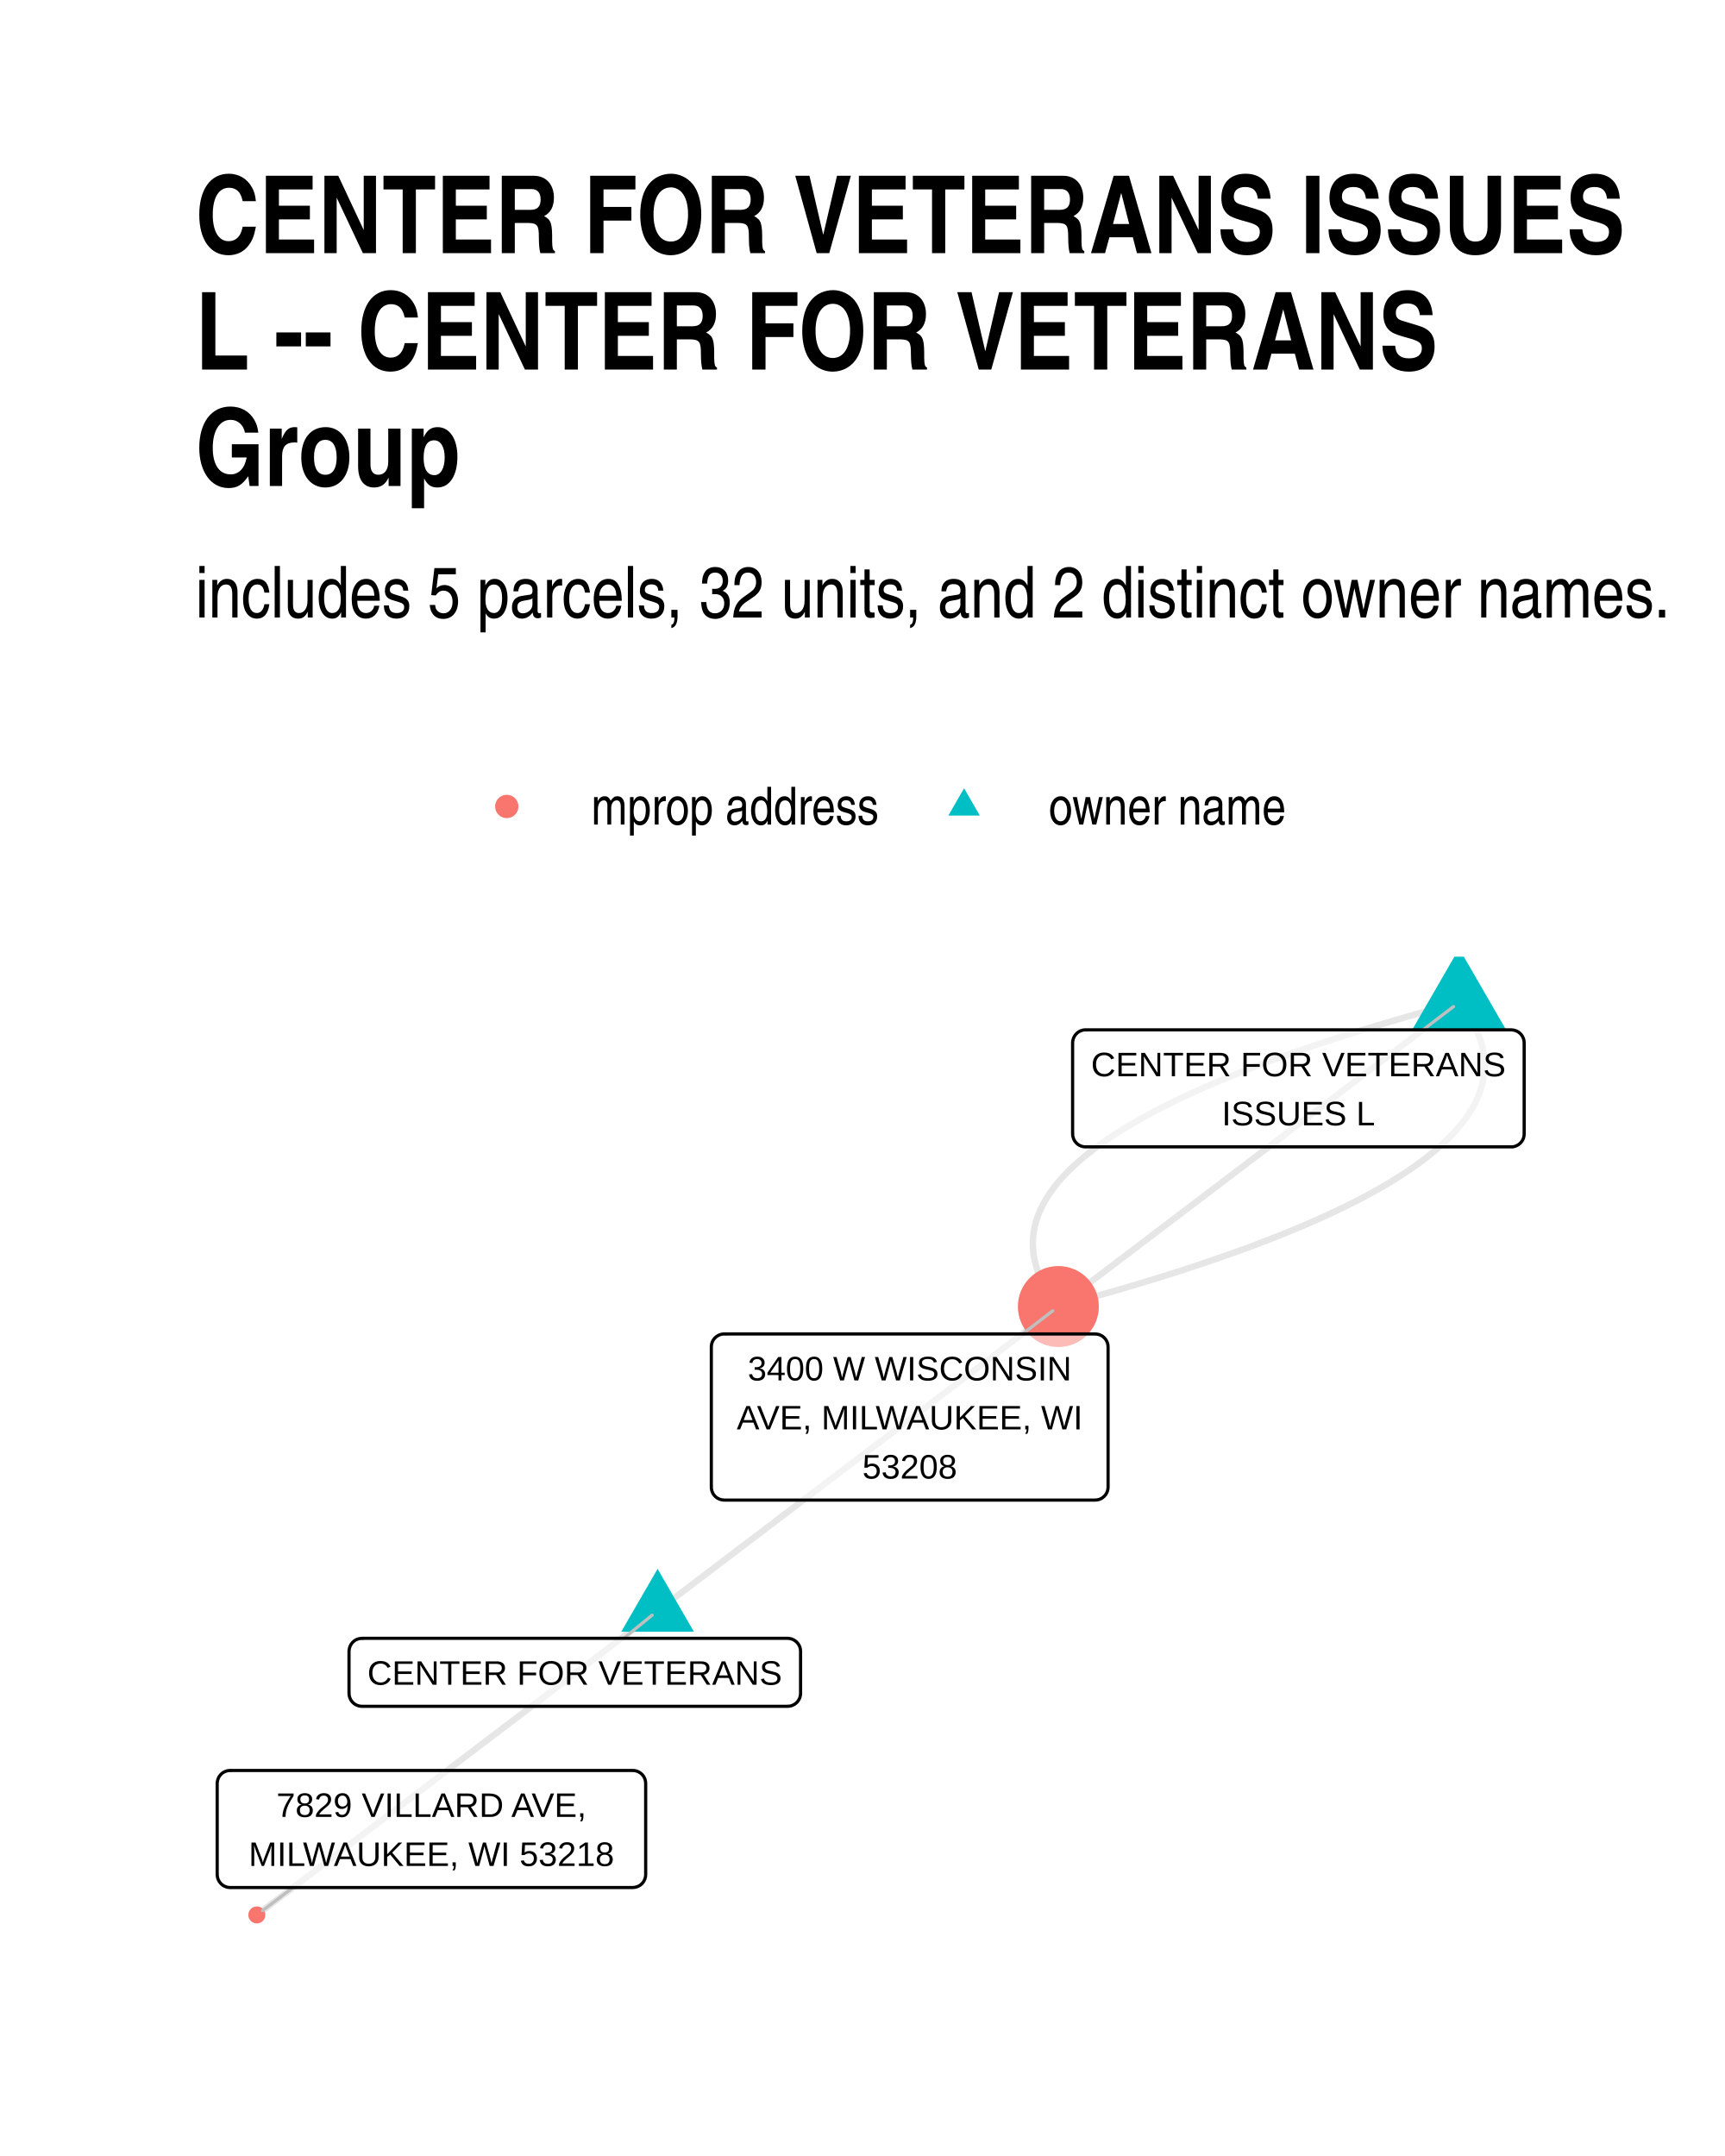
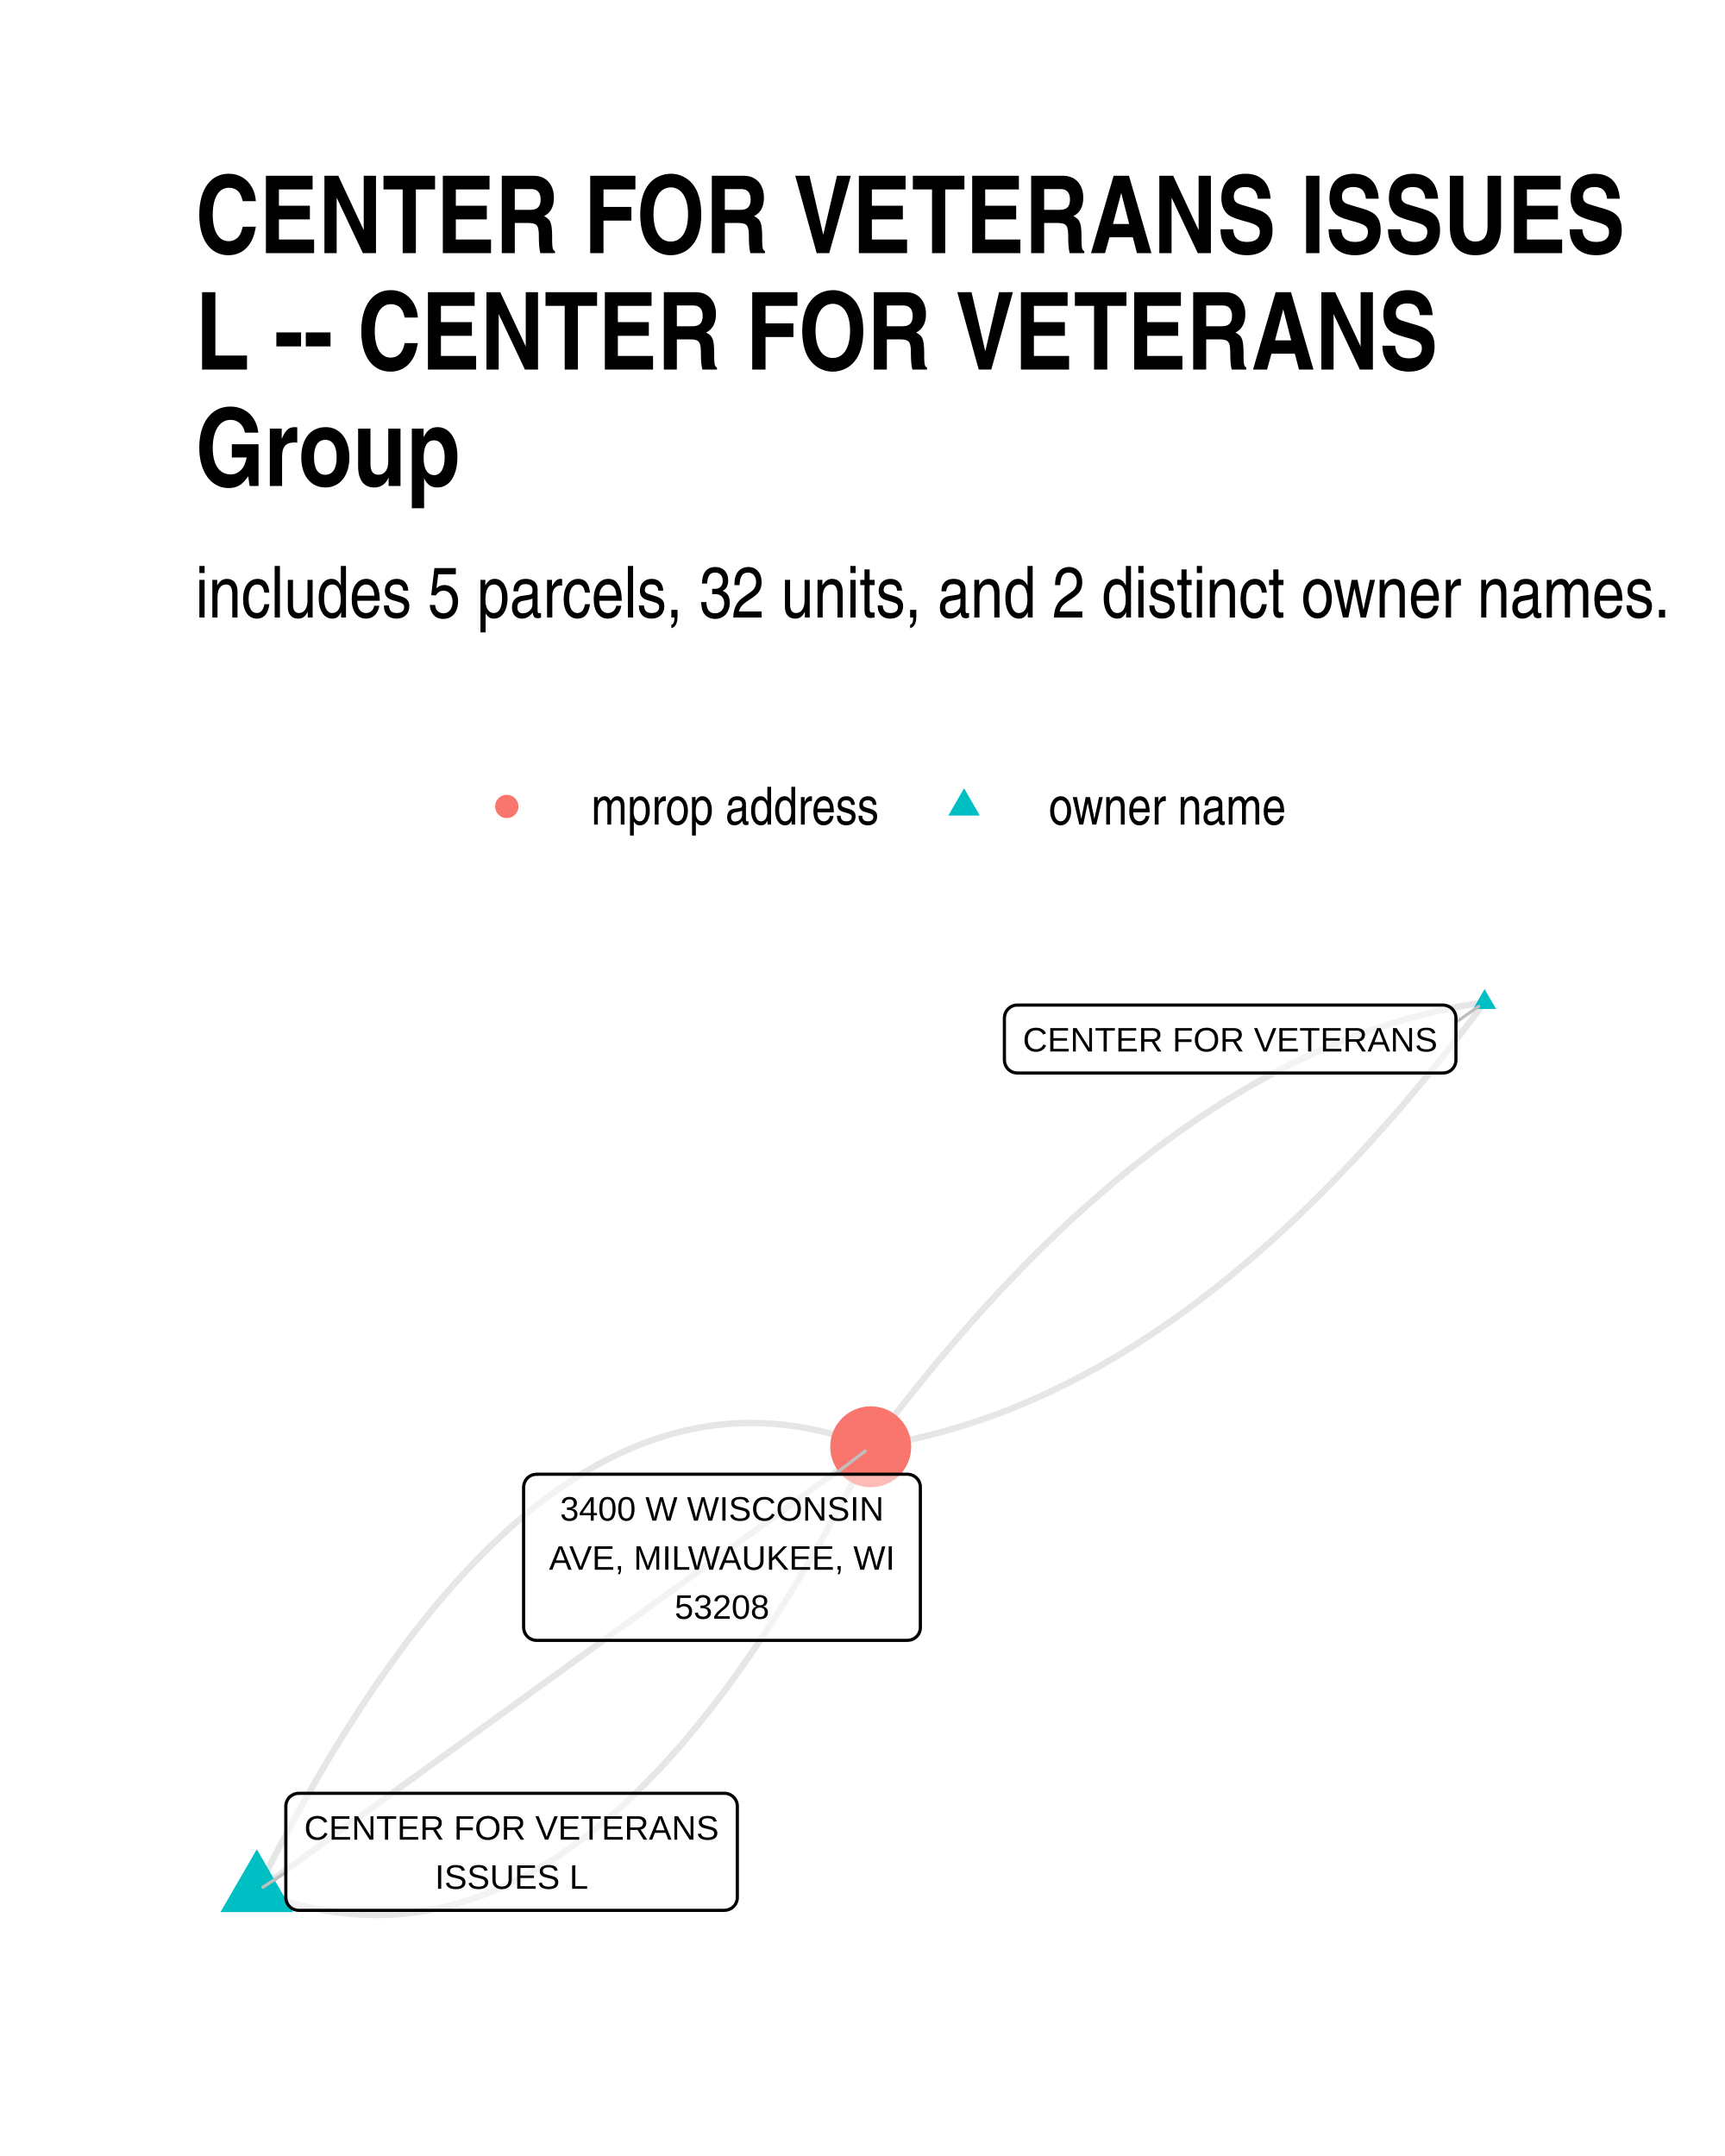
- <svg xmlns="http://www.w3.org/2000/svg" class="svglite" width="288.00pt" height="360.00pt" viewBox="0 0 288.00 360.00">
+ <svg xmlns="http://www.w3.org/2000/svg" width="384" height="480" class="svglite" viewBox="0 0 288 360">
  <defs>
-     <style type="text/css">
-     .svglite line, .svglite polyline, .svglite polygon, .svglite path, .svglite rect, .svglite circle {
-       fill: none;
-       stroke: #000000;
-       stroke-linecap: round;
-       stroke-linejoin: round;
-       stroke-miterlimit: 10.00;
-     }
-     .svglite text {
-       white-space: pre;
-     }
-   </style>
+     <style>.svglite line,.svglite polyline,.svglite polygon,.svglite path,.svglite circle{fill:none;stroke:#000000;stroke-linecap:round;stroke-linejoin:round;stroke-miterlimit:10.00}.svglite text{white-space:pre}</style>
  </defs>
-   <rect width="100%" height="100%" style="stroke: none; fill: #FFFFFF;" />
+   <rect width="100%" height="100%" style="stroke-linecap:round;stroke-linejoin:round;stroke-miterlimit:10.00;stroke:none;fill:#FFFFFF" />
  <defs>
    <clipPath id="cpMC4wMHwyODguMDB8MC4wMHwzNjAuMDA=">
-       <rect x="0.00" y="0.00" width="288.00" height="360.00" />
+       <path d="M0 0h288v360H0z" />
    </clipPath>
  </defs>
  <g clip-path="url(#cpMC4wMHwyODguMDB8MC4wMHwzNjAuMDA=)">
-     <rect x="0.00" y="0" width="288.00" height="360.00" style="stroke-width: 1.07; stroke: none; fill: #FFFFFF;" />
+     <path d="M0 0h288v360H0z" style="stroke-width:1.07;stroke:none;fill:#FFFFFF" />
  </g>
  <defs>
    <clipPath id="cpMzIuNjN8MjU4LjExfDE1OS43NHwzMjcuMzc=">
-       <rect x="32.63" y="159.74" width="225.48" height="167.63" />
+       <path d="M32.63 159.74h225.48v167.63H32.63z" />
    </clipPath>
  </defs>
  <g clip-path="url(#cpMzIuNjN8MjU4LjExfDE1OS43NHwzMjcuMzc=)">
-     <polyline points="109.79,268.96 109.11,269.47 108.43,269.98 107.76,270.50 107.08,271.01 106.41,271.52 105.73,272.03 105.05,272.55 104.38,273.06 103.70,273.57 103.03,274.09 102.35,274.60 101.68,275.11 101.00,275.63 100.32,276.14 99.65,276.65 98.97,277.17 98.30,277.68 97.62,278.19 96.94,278.70 96.27,279.22 95.59,279.73 94.92,280.24 94.24,280.76 93.57,281.27 92.89,281.78 92.21,282.30 91.54,282.81 90.86,283.32 90.19,283.84 89.51,284.35 88.83,284.86 88.16,285.38 87.48,285.89 86.81,286.40 86.13,286.91 85.46,287.43 84.78,287.94 84.10,288.45 83.43,288.97 82.75,289.48 82.08,289.99 81.40,290.51 80.72,291.02 80.05,291.53 79.37,292.05 78.70,292.56 78.02,293.07 77.35,293.58 76.67,294.10 75.99,294.61 75.32,295.12 74.64,295.64 73.97,296.15 73.29,296.66 72.61,297.18 71.94,297.69 71.26,298.20 70.59,298.72 69.91,299.23 69.23,299.74 68.56,300.26 67.88,300.77 67.21,301.28 66.53,301.79 65.86,302.31 65.18,302.82 64.50,303.33 63.83,303.85 63.15,304.36 62.48,304.87 61.80,305.39 61.12,305.90 60.45,306.41 59.77,306.93 59.10,307.44 58.42,307.95 57.75,308.46 57.07,308.98 56.39,309.49 55.72,310.00 55.04,310.52 54.37,311.03 53.69,311.54 53.01,312.06 52.34,312.57 51.66,313.08 50.99,313.60 50.31,314.11 49.64,314.62 48.96,315.13 48.28,315.65 47.61,316.16 46.93,316.67 46.26,317.19 45.58,317.70 44.90,318.21 44.23,318.73 43.55,319.24 42.88,319.75 " style="stroke-width: 1.07; stroke: #000000; stroke-opacity: 0.10; stroke-linecap: butt;" />
-     <polyline points="243.61,167.36 241.83,167.84 240.07,168.32 238.34,168.80 236.63,169.28 234.94,169.76 233.28,170.25 231.63,170.73 230.01,171.21 228.41,171.70 226.84,172.18 225.28,172.67 223.75,173.15 222.25,173.64 220.76,174.13 219.30,174.62 217.86,175.11 216.44,175.60 215.04,176.09 213.67,176.58 212.32,177.07 210.99,177.56 209.68,178.06 208.40,178.55 207.14,179.05 205.90,179.54 204.69,180.04 203.49,180.54 202.32,181.03 201.17,181.53 200.05,182.03 198.94,182.53 197.86,183.03 196.80,183.53 195.77,184.04 194.76,184.54 193.77,185.04 192.80,185.55 191.85,186.05 190.93,186.56 190.03,187.06 189.15,187.57 188.29,188.08 187.46,188.58 186.65,189.09 185.86,189.60 185.09,190.11 184.35,190.62 183.63,191.14 182.93,191.65 182.26,192.16 181.60,192.67 180.97,193.19 180.36,193.70 179.78,194.22 179.21,194.74 178.67,195.25 178.15,195.77 177.66,196.29 177.19,196.81 176.73,197.33 176.31,197.85 175.90,198.37 175.52,198.89 175.16,199.42 174.82,199.94 174.50,200.47 174.21,200.99 173.94,201.52 173.69,202.04 173.46,202.57 173.26,203.10 173.08,203.63 172.92,204.16 172.78,204.69 172.67,205.22 172.58,205.75 172.51,206.28 172.47,206.81 172.44,207.34 172.44,207.88 172.46,208.41 172.51,208.95 172.57,209.49 172.66,210.02 172.77,210.56 172.91,211.10 173.06,211.64 173.24,212.18 173.44,212.72 173.67,213.26 173.92,213.80 174.18,214.34 174.48,214.89 174.79,215.43 175.13,215.97 175.49,216.52 175.87,217.07 176.27,217.61 176.70,218.16 " style="stroke-width: 1.07; stroke: #000000; stroke-opacity: 0.10; stroke-linecap: butt;" />
-     <polyline points="243.61,167.36 242.93,167.88 242.26,168.39 241.58,168.90 240.90,169.41 240.23,169.93 239.55,170.44 238.88,170.95 238.20,171.47 237.52,171.98 236.85,172.49 236.17,173.01 235.50,173.52 234.82,174.03 234.14,174.55 233.47,175.06 232.79,175.57 232.12,176.08 231.44,176.60 230.77,177.11 230.09,177.62 229.41,178.14 228.74,178.65 228.06,179.16 227.39,179.68 226.71,180.19 226.03,180.70 225.36,181.22 224.68,181.73 224.01,182.24 223.33,182.76 222.66,183.27 221.98,183.78 221.30,184.29 220.63,184.81 219.95,185.32 219.28,185.83 218.60,186.35 217.92,186.86 217.25,187.37 216.57,187.89 215.90,188.40 215.22,188.91 214.54,189.43 213.87,189.94 213.19,190.45 212.52,190.96 211.84,191.48 211.17,191.99 210.49,192.50 209.81,193.02 209.14,193.53 208.46,194.04 207.79,194.56 207.11,195.07 206.43,195.58 205.76,196.10 205.08,196.61 204.41,197.12 203.73,197.64 203.06,198.15 202.38,198.66 201.70,199.17 201.03,199.69 200.35,200.20 199.68,200.71 199.00,201.23 198.32,201.74 197.65,202.25 196.97,202.77 196.30,203.28 195.62,203.79 194.95,204.31 194.27,204.82 193.59,205.33 192.92,205.84 192.24,206.36 191.57,206.87 190.89,207.38 190.21,207.90 189.54,208.41 188.86,208.92 188.19,209.44 187.51,209.95 186.83,210.46 186.16,210.98 185.48,211.49 184.81,212.00 184.13,212.52 183.46,213.03 182.78,213.54 182.10,214.05 181.43,214.57 180.75,215.08 180.08,215.59 179.40,216.11 178.72,216.62 178.05,217.13 177.37,217.65 176.70,218.16 " style="stroke-width: 1.07; stroke: #000000; stroke-opacity: 0.10; stroke-linecap: butt;" />
-     <polyline points="243.61,167.36 244.03,167.91 244.44,168.46 244.82,169.00 245.18,169.55 245.51,170.09 245.83,170.64 246.12,171.18 246.39,171.72 246.64,172.26 246.86,172.80 247.06,173.34 247.24,173.88 247.40,174.42 247.53,174.96 247.64,175.50 247.73,176.04 247.80,176.57 247.84,177.11 247.86,177.64 247.86,178.18 247.84,178.71 247.79,179.24 247.72,179.77 247.63,180.31 247.52,180.84 247.38,181.37 247.23,181.90 247.04,182.42 246.84,182.95 246.61,183.48 246.37,184.01 246.10,184.53 245.80,185.06 245.49,185.58 245.15,186.10 244.79,186.63 244.40,187.15 244.00,187.67 243.57,188.19 243.12,188.71 242.64,189.23 242.15,189.75 241.63,190.27 241.09,190.78 240.53,191.30 239.94,191.82 239.33,192.33 238.70,192.85 238.05,193.36 237.37,193.87 236.67,194.39 235.95,194.90 235.21,195.41 234.44,195.92 233.66,196.43 232.84,196.94 232.01,197.45 231.16,197.95 230.28,198.46 229.38,198.97 228.45,199.47 227.51,199.98 226.54,200.48 225.55,200.98 224.53,201.49 223.50,201.99 222.44,202.49 221.36,202.99 220.26,203.49 219.13,203.99 217.98,204.49 216.81,204.98 215.62,205.48 214.40,205.98 213.16,206.47 211.90,206.97 210.62,207.46 209.31,207.96 207.99,208.45 206.64,208.94 205.26,209.43 203.87,209.92 202.45,210.41 201.01,210.90 199.54,211.39 198.06,211.88 196.55,212.37 195.02,212.85 193.47,213.34 191.89,213.82 190.29,214.31 188.67,214.79 187.03,215.28 185.36,215.76 183.67,216.24 181.96,216.72 180.23,217.20 178.48,217.68 176.70,218.16 " style="stroke-width: 1.07; stroke: #000000; stroke-opacity: 0.10; stroke-linecap: butt;" />
-     <polyline points="109.79,268.96 110.46,268.44 111.14,267.93 111.81,267.42 112.49,266.90 113.16,266.39 113.84,265.88 114.52,265.36 115.19,264.85 115.87,264.34 116.54,263.82 117.22,263.31 117.90,262.80 118.57,262.29 119.25,261.77 119.92,261.26 120.60,260.75 121.28,260.23 121.95,259.72 122.63,259.21 123.30,258.69 123.98,258.18 124.65,257.67 125.33,257.15 126.01,256.64 126.68,256.13 127.36,255.62 128.03,255.10 128.71,254.59 129.39,254.08 130.06,253.56 130.74,253.05 131.41,252.54 132.09,252.02 132.77,251.51 133.44,251.00 134.12,250.48 134.79,249.97 135.47,249.46 136.14,248.95 136.82,248.43 137.50,247.92 138.17,247.41 138.85,246.89 139.52,246.38 140.20,245.87 140.88,245.35 141.55,244.84 142.23,244.33 142.90,243.81 143.58,243.30 144.26,242.79 144.93,242.27 145.61,241.76 146.28,241.25 146.96,240.74 147.63,240.22 148.31,239.71 148.99,239.20 149.66,238.68 150.34,238.17 151.01,237.66 151.69,237.14 152.37,236.63 153.04,236.12 153.72,235.60 154.39,235.09 155.07,234.58 155.74,234.07 156.42,233.55 157.10,233.04 157.77,232.53 158.45,232.01 159.12,231.50 159.80,230.99 160.48,230.47 161.15,229.96 161.83,229.45 162.50,228.93 163.18,228.42 163.86,227.91 164.53,227.39 165.21,226.88 165.88,226.37 166.56,225.86 167.23,225.34 167.91,224.83 168.59,224.32 169.26,223.80 169.94,223.29 170.61,222.78 171.29,222.26 171.97,221.75 172.64,221.24 173.32,220.72 173.99,220.21 174.67,219.70 175.35,219.19 176.02,218.67 176.70,218.16 " style="stroke-width: 1.07; stroke: #000000; stroke-opacity: 0.10; stroke-linecap: butt;" />
-     <polygon points="109.79,261.96 115.85,272.46 103.72,272.46 " style="stroke-width: 0.71; stroke: none; fill: #00BFC4;" />
-     <polygon points="243.61,158.38 251.39,171.85 235.83,171.85 " style="stroke-width: 0.71; stroke: none; fill: #00BFC4;" />
-     <circle cx="42.88" cy="319.75" r="1.42" style="stroke-width: 0.71; stroke: none; fill: #F8766D;" />
-     <circle cx="176.70" cy="218.16" r="6.76" style="stroke-width: 0.71; stroke: none; fill: #F8766D;" />
-     <line x1="104.13" y1="273.56" x2="108.88" y2="269.69" style="stroke-width: 0.53; stroke: #BFBFBF;" />
-     <line x1="237.58" y1="171.96" x2="242.67" y2="168.08" style="stroke-width: 0.53; stroke: #BFBFBF;" />
-     <line x1="48.91" y1="315.17" x2="43.82" y2="319.04" style="stroke-width: 0.53; stroke: #BFBFBF;" />
-     <line x1="170.72" y1="222.74" x2="175.76" y2="218.87" style="stroke-width: 0.53; stroke: #BFBFBF;" />
-     <polygon points="60.43,284.91 131.50,284.91 131.41,284.91 131.76,284.89 132.10,284.83 132.42,284.70 132.72,284.53 132.99,284.31 133.22,284.05 133.41,283.75 133.55,283.43 133.63,283.10 133.66,282.75 133.66,282.75 133.66,275.72 133.66,275.72 133.63,275.38 133.55,275.04 133.41,274.72 133.22,274.43 132.99,274.17 132.72,273.95 132.42,273.77 132.10,273.65 131.76,273.58 131.50,273.56 60.43,273.56 60.69,273.58 60.35,273.57 60.00,273.61 59.67,273.70 59.35,273.85 59.07,274.05 58.82,274.29 58.61,274.57 58.45,274.88 58.34,275.21 58.28,275.55 58.27,275.72 58.27,282.75 58.28,282.58 58.28,282.92 58.34,283.27 58.45,283.60 58.61,283.91 58.82,284.18 59.07,284.42 59.35,284.62 59.67,284.77 60.00,284.87 60.35,284.91 " style="stroke-width: 0.53; fill: #FFFFFF; fill-opacity: 0.50;" />
-     <text x="95.96" y="281.31" text-anchor="middle" style="font-size: 5.69px; font-family: &quot;Liberation Sans&quot;;" textLength="68.18px" lengthAdjust="spacingAndGlyphs">CENTER FOR VETERANS</text>
-     <polygon points="181.24,191.50 252.31,191.50 252.22,191.50 252.57,191.49 252.91,191.42 253.23,191.29 253.53,191.12 253.80,190.90 254.03,190.64 254.22,190.35 254.36,190.03 254.44,189.69 254.47,189.34 254.47,189.34 254.47,174.12 254.47,174.12 254.44,173.77 254.36,173.44 254.22,173.12 254.03,172.82 253.80,172.56 253.53,172.34 253.23,172.17 252.91,172.05 252.57,171.98 252.31,171.96 181.24,171.96 181.50,171.98 181.16,171.96 180.81,172.00 180.48,172.10 180.16,172.25 179.88,172.45 179.63,172.69 179.42,172.97 179.26,173.27 179.15,173.60 179.09,173.95 179.08,174.12 179.08,189.34 179.09,189.17 179.09,189.52 179.15,189.86 179.26,190.19 179.42,190.50 179.63,190.77 179.88,191.02 180.16,191.21 180.48,191.36 180.81,191.46 181.16,191.50 " style="stroke-width: 0.53; fill: #FFFFFF; fill-opacity: 0.50;" />
-     <text x="216.78" y="179.71" text-anchor="middle" style="font-size: 5.69px; font-family: &quot;Liberation Sans&quot;;" textLength="68.18px" lengthAdjust="spacingAndGlyphs">CENTER FOR VETERANS</text>
-     <text x="216.78" y="187.90" text-anchor="middle" style="font-size: 5.69px; font-family: &quot;Liberation Sans&quot;;" textLength="25.23px" lengthAdjust="spacingAndGlyphs">ISSUES L</text>
-     <polygon points="38.42,315.17 105.64,315.17 105.56,315.17 105.90,315.15 106.24,315.08 106.57,314.96 106.87,314.79 107.14,314.57 107.37,314.31 107.55,314.01 107.69,313.69 107.77,313.36 107.80,313.01 107.80,313.01 107.80,297.79 107.80,297.79 107.77,297.44 107.69,297.10 107.55,296.78 107.37,296.49 107.14,296.23 106.87,296.01 106.57,295.84 106.24,295.71 105.90,295.64 105.64,295.63 38.42,295.63 38.68,295.64 38.34,295.63 37.99,295.67 37.66,295.77 37.34,295.92 37.06,296.11 36.81,296.36 36.60,296.63 36.44,296.94 36.33,297.27 36.27,297.61 36.26,297.79 36.26,313.01 36.27,312.84 36.27,313.18 36.33,313.53 36.44,313.86 36.60,314.16 36.81,314.44 37.06,314.68 37.34,314.88 37.66,315.03 37.99,315.13 38.34,315.17 " style="stroke-width: 0.53; fill: #FFFFFF; fill-opacity: 0.50;" />
-     <text x="72.03" y="303.38" text-anchor="middle" style="font-size: 5.69px; font-family: &quot;Liberation Sans&quot;;" textLength="55.16px" lengthAdjust="spacingAndGlyphs">7829 VILLARD AVE,</text>
-     <text x="72.03" y="311.57" text-anchor="middle" style="font-size: 5.69px; font-family: &quot;Liberation Sans&quot;;" textLength="64.34px" lengthAdjust="spacingAndGlyphs">MILWAUKEE, WI 53218</text>
-     <polygon points="120.92,250.48 182.84,250.48 182.75,250.47 183.10,250.46 183.44,250.39 183.76,250.27 184.07,250.09 184.33,249.87 184.57,249.61 184.75,249.32 184.89,249.00 184.97,248.66 185.00,248.32 185.00,248.32 185.00,224.90 185.00,224.90 184.97,224.55 184.89,224.22 184.75,223.90 184.57,223.60 184.33,223.34 184.07,223.12 183.76,222.95 183.44,222.82 183.10,222.76 182.84,222.74 120.92,222.74 121.18,222.76 120.83,222.74 120.49,222.78 120.15,222.88 119.84,223.03 119.55,223.23 119.30,223.47 119.09,223.74 118.93,224.05 118.82,224.38 118.77,224.73 118.76,224.90 118.76,248.32 118.77,248.14 118.77,248.49 118.82,248.83 118.93,249.16 119.09,249.47 119.30,249.75 119.55,249.99 119.84,250.19 120.15,250.33 120.49,250.43 120.83,250.47 " style="stroke-width: 0.53; fill: #FFFFFF; fill-opacity: 0.50;" />
-     <text x="151.88" y="230.49" text-anchor="middle" style="font-size: 5.69px; font-family: &quot;Liberation Sans&quot;;" textLength="56.88px" lengthAdjust="spacingAndGlyphs">3400 W WISCONSIN</text>
-     <text x="151.88" y="238.68" text-anchor="middle" style="font-size: 5.69px; font-family: &quot;Liberation Sans&quot;;" textLength="59.04px" lengthAdjust="spacingAndGlyphs">AVE, MILWAUKEE, WI</text>
-     <text x="151.88" y="246.88" text-anchor="middle" style="font-size: 5.69px; font-family: &quot;Liberation Sans&quot;;" textLength="18.11px" lengthAdjust="spacingAndGlyphs">53208</text>
+     <path d="m247.86 167.36-1.07.16-1.07.18-1.07.19-1.07.19-1.07.22-1.06.22-1.07.23-1.07.25-1.06.26-1.07.27-1.06.28-1.06.29-1.07.31-1.06.32-1.06.33-1.06.34-1.06.36-1.06.36-1.06.38-1.05.39-1.06.4-1.06.42-1.05.42-1.05.44-1.06.45-1.05.46-1.05.48-1.06.48-1.05.5-1.05.51-1.04.53-1.05.53-1.05.55-1.05.55-1.04.57-1.05.59-1.04.59-1.05.6-1.04.62-1.04.63-1.05.64-1.04.66-1.04.66-1.04.68-1.04.69-1.04.7-1.03.72-1.04.72-1.04.74-1.03.75-1.04.76-1.03.78-1.03.78-1.03.8-1.04.81-1.03.82-1.03.83-1.03.85-1.03.86-1.02.87-1.03.88-1.03.89-1.02.91-1.03.91-1.02.93-1.03.94-1.02.96-1.02.96-1.02.98-1.02.99-1.02 1-1.02 1.01-1.02 1.03-1.02 1.04-1.01 1.05-1.02 1.06-1.02 1.07-1.01 1.08-1.01 1.1-1.02 1.11-1.01 1.12-1.01 1.13-1.01 1.15-1.01 1.16-1.01 1.17-1.01 1.18-1.01 1.19-1.01 1.2-1 1.22-1.01 1.23-1 1.24-1.01 1.25-1 1.27-1.01 1.27-1 1.29-1 1.3-1 1.32-1 1.32-1 1.34m-102.49 74.2 1.1.42 1.11.4 1.1.38 1.11.35 1.1.33 1.1.3 1.1.29 1.09.25 1.1.24 1.09.2 1.1.19 1.09.16 1.09.14 1.08.11 1.09.09 1.09.06 1.08.05 1.08.01h1.08l1.08-.03 1.08-.06 1.08-.08 1.07-.1 1.08-.13 1.07-.15 1.07-.17 1.07-.2 1.06-.22 1.07-.25 1.07-.27 1.06-.29 1.06-.32 1.06-.34 1.06-.37 1.06-.39 1.05-.41 1.06-.44 1.05-.46 1.05-.49 1.05-.51 1.05-.53 1.05-.56 1.04-.58 1.05-.61 1.04-.63 1.04-.65 1.04-.68 1.04-.7 1.04-.73 1.03-.75 1.03-.77 1.04-.8 1.03-.82 1.03-.84 1.02-.87 1.03-.9 1.03-.91 1.02-.95 1.02-.96 1.02-.99 1.02-1.01 1.02-1.04 1.02-1.06 1.01-1.09 1.01-1.1 1.02-1.14 1.01-1.15 1-1.18 1.01-1.21 1.01-1.23 1-1.25 1.01-1.28 1-1.3 1-1.32 1-1.35.99-1.37 1-1.4.99-1.42.99-1.44 1-1.47.99-1.49.98-1.52.99-1.54.99-1.56.98-1.59.98-1.61.98-1.64.98-1.66.98-1.68.98-1.71.97-1.73.98-1.76.97-1.78.97-1.8.97-1.83.97-1.85.96-1.88.97-1.9.96-1.92" style="stroke-width:1.07;stroke:#000000;stroke-opacity:0.10;stroke-linecap:butt" />
+     <path d="m42.88 315.78 1.03-.75 1.04-.75 1.03-.75 1.04-.75 1.03-.75 1.04-.75 1.03-.75 1.04-.75 1.03-.75 1.04-.75 1.04-.75 1.03-.75 1.04-.75 1.03-.75 1.04-.75 1.03-.74 1.04-.75 1.03-.75 1.04-.75 1.03-.75 1.04-.75 1.03-.75 1.04-.75 1.03-.75 1.04-.75 1.03-.75 1.04-.75 1.03-.75 1.04-.75 1.04-.75 1.03-.75 1.04-.75 1.03-.75 1.04-.75 1.03-.74 1.04-.75 1.03-.75 1.04-.75 1.03-.75 1.04-.75 1.03-.75 1.04-.75 1.03-.75 1.04-.75 1.03-.75 1.04-.75 1.04-.75 1.03-.75 1.04-.75 1.03-.75 1.04-.75 1.03-.75 1.04-.75 1.03-.74 1.04-.75 1.03-.75 1.04-.75 1.03-.75 1.04-.75 1.03-.75 1.04-.75 1.03-.75 1.04-.75 1.04-.75 1.03-.75 1.04-.75 1.03-.75 1.04-.75 1.03-.75 1.04-.75 1.03-.75 1.04-.75 1.03-.75 1.04-.74 1.03-.75 1.04-.75 1.03-.75 1.04-.75 1.03-.75 1.04-.75 1.04-.75 1.03-.75 1.04-.75 1.03-.75 1.04-.75 1.03-.75 1.04-.75 1.03-.75 1.04-.75 1.03-.75 1.04-.75 1.03-.75 1.04-.74 1.03-.75 1.04-.75 1.03-.75 1.04-.75 1.04-.75 1.03-.75" style="stroke-width:1.07;stroke:#000000;stroke-opacity:0.10;stroke-linecap:butt" />
+     <path d="m42.88 315.78.96-1.93.97-1.9.96-1.87.97-1.85.97-1.83.97-1.8.97-1.78.97-1.76.98-1.73.98-1.71.97-1.68.98-1.66.98-1.64.99-1.61.98-1.59.99-1.56.98-1.54.99-1.52.99-1.49.99-1.47 1-1.44.99-1.43 1-1.39.99-1.37 1-1.35 1-1.33 1-1.3 1.01-1.27 1-1.26 1.01-1.23 1-1.2 1.01-1.18 1.01-1.16 1.01-1.13 1.02-1.11 1.01-1.08 1.02-1.07 1.02-1.03 1.01-1.02 1.03-.98 1.02-.97 1.02-.94 1.03-.92 1.02-.89 1.03-.87 1.03-.85 1.03-.82 1.03-.79 1.04-.78 1.03-.75 1.04-.72 1.04-.7 1.04-.68 1.04-.66 1.04-.63 1.04-.6 1.05-.58 1.05-.56 1.05-.53 1.05-.51 1.05-.49 1.05-.46 1.05-.44 1.06-.41 1.06-.39 1.06-.37 1.06-.34 1.06-.32 1.06-.3 1.07-.27 1.06-.24 1.07-.22 1.07-.2 1.07-.18 1.07-.15 1.08-.12 1.07-.11 1.08-.08 1.07-.05 1.08-.03 1.08-.01 1.09.02 1.08.04 1.09.07 1.08.09 1.09.11 1.09.14 1.09.16 1.09.18 1.1.21 1.09.23 1.1.26 1.1.28 1.1.31 1.1.32 1.1.36 1.11.37 1.1.4 1.11.43m102.49-74.22-1 1.34-1 1.32-1 1.32-1 1.3-1 1.29-1 1.27-1.01 1.27-1 1.25-1.01 1.24-1 1.23-1.01 1.22-1.01 1.2-1.01 1.19-1 1.19-1.01 1.16-1.01 1.16-1.02 1.15-1.01 1.13-1.01 1.12-1.01 1.11-1.02 1.1-1.01 1.08-1.02 1.07-1.01 1.07-1.02 1.04-1.02 1.04-1.02 1.03-1.01 1.01-1.02 1-1.03.99-1.02.98-1.02.96-1.02.96-1.03.94-1.02.93-1.02.91-1.03.91-1.03.89-1.02.89-1.03.86-1.03.86-1.03.85-1.03.83-1.03.82-1.03.81-1.03.8-1.04.79-1.03.77-1.04.76-1.03.75-1.04.74-1.03.72-1.04.72-1.04.7-1.04.69-1.04.68-1.04.66-1.04.66-1.04.64-1.04.63-1.05.62-1.04.6-1.05.6-1.04.58-1.05.57-1.05.56-1.04.54-1.05.54-1.05.52-1.05.51-1.05.5-1.05.48-1.06.48-1.05.46-1.05.45-1.06.44-1.05.42-1.06.42-1.05.4-1.06.39-1.06.38-1.06.36-1.06.36-1.06.34-1.06.33-1.06.32-1.06.31-1.07.29-1.06.28-1.06.27-1.07.26-1.07.25-1.06.23-1.07.23-1.07.21-1.07.19-1.07.19-1.07.18-1.07.16" style="stroke-width:1.07;stroke:#000000;stroke-opacity:0.10;stroke-linecap:butt" />
+     <path d="m247.86 165.15 1.92 3.32h-3.83zM42.88 308.78l6.06 10.5H36.81z" style="stroke-width:0.71;stroke:none;fill:#00BFC4" />
+     <circle cx="145.37" cy="241.58" r="6.76" style="stroke-width:0.71;stroke:none;fill:#F8766D" />
+     <path d="m243.08 170.69 3.8-2.65M47.72 312.62l-3.83 2.5m95.49-68.96 5.06-3.87" style="stroke-width:0.53;stroke:#BFBFBF" />
+     <path d="M169.85 179.17h71.07-.09l.35-.02.34-.07.32-.12.3-.17.27-.22.23-.26.19-.3.14-.32.08-.34.03-.34h0v-7.03h0l-.03-.35-.08-.33-.14-.32-.19-.3-.23-.26-.27-.22-.3-.17-.32-.12-.34-.07-.26-.02h-71.07l.26.02-.34-.02-.35.04-.33.1-.32.15-.28.2-.25.24-.21.28-.16.3-.11.33-.06.35-.01.17v7.03l.01-.18v.35l.06.35.11.32.16.31.21.28.25.24.28.2.32.15.33.09.35.05z" style="stroke-width:0.53;fill:#FFFFFF;fill-opacity:0.50" />
+     <text x="205.39" y="175.57" lengthAdjust="spacingAndGlyphs" style="font-size:5.69px;font-family:&quot;Liberation Sans&quot;" text-anchor="middle" textLength="68.18">CENTER FOR VETERANS</text>
+     <path d="M49.88 318.98h71.06-.08l.34-.02.34-.07.33-.12.3-.17.27-.22.23-.26.19-.3.13-.32.09-.34.02-.34h0V301.6h0l-.02-.35-.09-.34-.13-.32-.19-.29-.23-.26-.27-.22-.3-.18-.33-.12-.34-.07-.26-.01H49.88l.26.01-.35-.01-.34.04-.34.1-.31.15-.29.19-.25.24-.21.28-.16.31-.11.33-.05.34-.01.18v15.22l.01-.18v.35l.05.34.11.33.16.31.21.28.25.24.29.2.31.15.34.09.34.05z" style="stroke-width:0.53;fill:#FFFFFF;fill-opacity:0.50" />
+     <text x="85.41" y="307.18" lengthAdjust="spacingAndGlyphs" style="font-size:5.69px;font-family:&quot;Liberation Sans&quot;" text-anchor="middle" textLength="68.18">CENTER FOR VETERANS</text>
+     <text x="85.41" y="315.38" lengthAdjust="spacingAndGlyphs" style="font-size:5.69px;font-family:&quot;Liberation Sans&quot;" text-anchor="middle" textLength="25.23">ISSUES L</text>
+     <path d="M89.58 273.9h61.92-.08l.35-.02.34-.07.32-.12.3-.17.27-.22.23-.26.19-.3.13-.32.09-.33.02-.35h0v-23.42h0l-.02-.34-.09-.34-.13-.32-.19-.29-.23-.26-.27-.22-.3-.18-.32-.12-.34-.07-.27-.02H89.58l.27.02-.35-.01-.35.04-.33.09-.32.15-.28.2-.25.24-.21.28-.16.31-.11.33-.06.34-.01.17v23.42l.01-.17v.34l.06.35.11.33.16.3.21.28.25.24.28.2.32.15.33.1.35.04z" style="stroke-width:0.53;fill:#FFFFFF;fill-opacity:0.50" />
+     <text x="120.54" y="253.91" lengthAdjust="spacingAndGlyphs" style="font-size:5.69px;font-family:&quot;Liberation Sans&quot;" text-anchor="middle" textLength="56.88">3400 W WISCONSIN</text>
+     <text x="120.54" y="262.11" lengthAdjust="spacingAndGlyphs" style="font-size:5.69px;font-family:&quot;Liberation Sans&quot;" text-anchor="middle" textLength="59.04">AVE, MILWAUKEE, WI</text>
+     <text x="120.54" y="270.3" lengthAdjust="spacingAndGlyphs" style="font-size:5.69px;font-family:&quot;Liberation Sans&quot;" text-anchor="middle" textLength="18.11">53208</text>
  </g>
  <g clip-path="url(#cpMC4wMHwyODguMDB8MC4wMHwzNjAuMDA=)">
-     <circle cx="84.61" cy="134.66" r="1.95" style="stroke-width: 0.71; stroke: none; fill: #F8766D;" />
-     <polygon points="160.96,131.62 163.59,136.18 158.33,136.18 " style="stroke-width: 0.71; stroke: none; fill: #00BFC4;" />
-     <text x="98.72" y="137.69" style="font-size: 8.80px; font-family: &quot;Liberation Sans Narrow&quot;;" textLength="48.12px" lengthAdjust="spacingAndGlyphs">mprop address</text>
-     <text x="175.08" y="137.69" style="font-size: 8.80px; font-family: &quot;Liberation Sans Narrow&quot;;" textLength="39.69px" lengthAdjust="spacingAndGlyphs">owner name</text>
-     <text x="32.63" y="103.11" style="font-size: 12.00px; font-family: &quot;Liberation Sans Narrow&quot;;" textLength="246.76px" lengthAdjust="spacingAndGlyphs">includes 5 parcels, 32 units, and 2 distinct owner names.</text>
-     <text x="32.63" y="42.27" style="font-size: 18.00px; font-weight: bold; font-family: &quot;Liberation Sans Narrow&quot;;" textLength="238.62px" lengthAdjust="spacingAndGlyphs">CENTER FOR VETERANS ISSUES</text>
-     <text x="32.63" y="61.71" style="font-size: 18.00px; font-weight: bold; font-family: &quot;Liberation Sans Narrow&quot;;" textLength="207.17px" lengthAdjust="spacingAndGlyphs">L -- CENTER FOR VETERANS</text>
-     <text x="32.63" y="81.15" style="font-size: 18.00px; font-weight: bold; font-family: &quot;Liberation Sans Narrow&quot;;" textLength="44.27px" lengthAdjust="spacingAndGlyphs">Group</text>
+     <circle cx="84.61" cy="134.66" r="1.95" style="stroke-width:0.71;stroke:none;fill:#F8766D" />
+     <path d="m160.96 131.62 2.63 4.56h-5.26z" style="stroke-width:0.71;stroke:none;fill:#00BFC4" />
+     <text x="98.72" y="137.69" lengthAdjust="spacingAndGlyphs" style="font-size:8.80px;font-family:&quot;Liberation Sans Narrow&quot;" textLength="48.12">mprop address</text>
+     <text x="175.08" y="137.69" lengthAdjust="spacingAndGlyphs" style="font-size:8.80px;font-family:&quot;Liberation Sans Narrow&quot;" textLength="39.69">owner name</text>
+     <text x="32.63" y="103.11" lengthAdjust="spacingAndGlyphs" style="font-size:12.00px;font-family:&quot;Liberation Sans Narrow&quot;" textLength="246.76">includes 5 parcels, 32 units, and 2 distinct owner names.</text>
+     <text x="32.63" y="42.27" lengthAdjust="spacingAndGlyphs" style="font-size:18.00px;font-weight:bold;font-family:&quot;Liberation Sans Narrow&quot;" textLength="238.62">CENTER FOR VETERANS ISSUES</text>
+     <text x="32.63" y="61.71" lengthAdjust="spacingAndGlyphs" style="font-size:18.00px;font-weight:bold;font-family:&quot;Liberation Sans Narrow&quot;" textLength="207.17">L -- CENTER FOR VETERANS</text>
+     <text x="32.63" y="81.15" lengthAdjust="spacingAndGlyphs" style="font-size:18.00px;font-weight:bold;font-family:&quot;Liberation Sans Narrow&quot;" textLength="44.27">Group</text>
  </g>
</svg>
